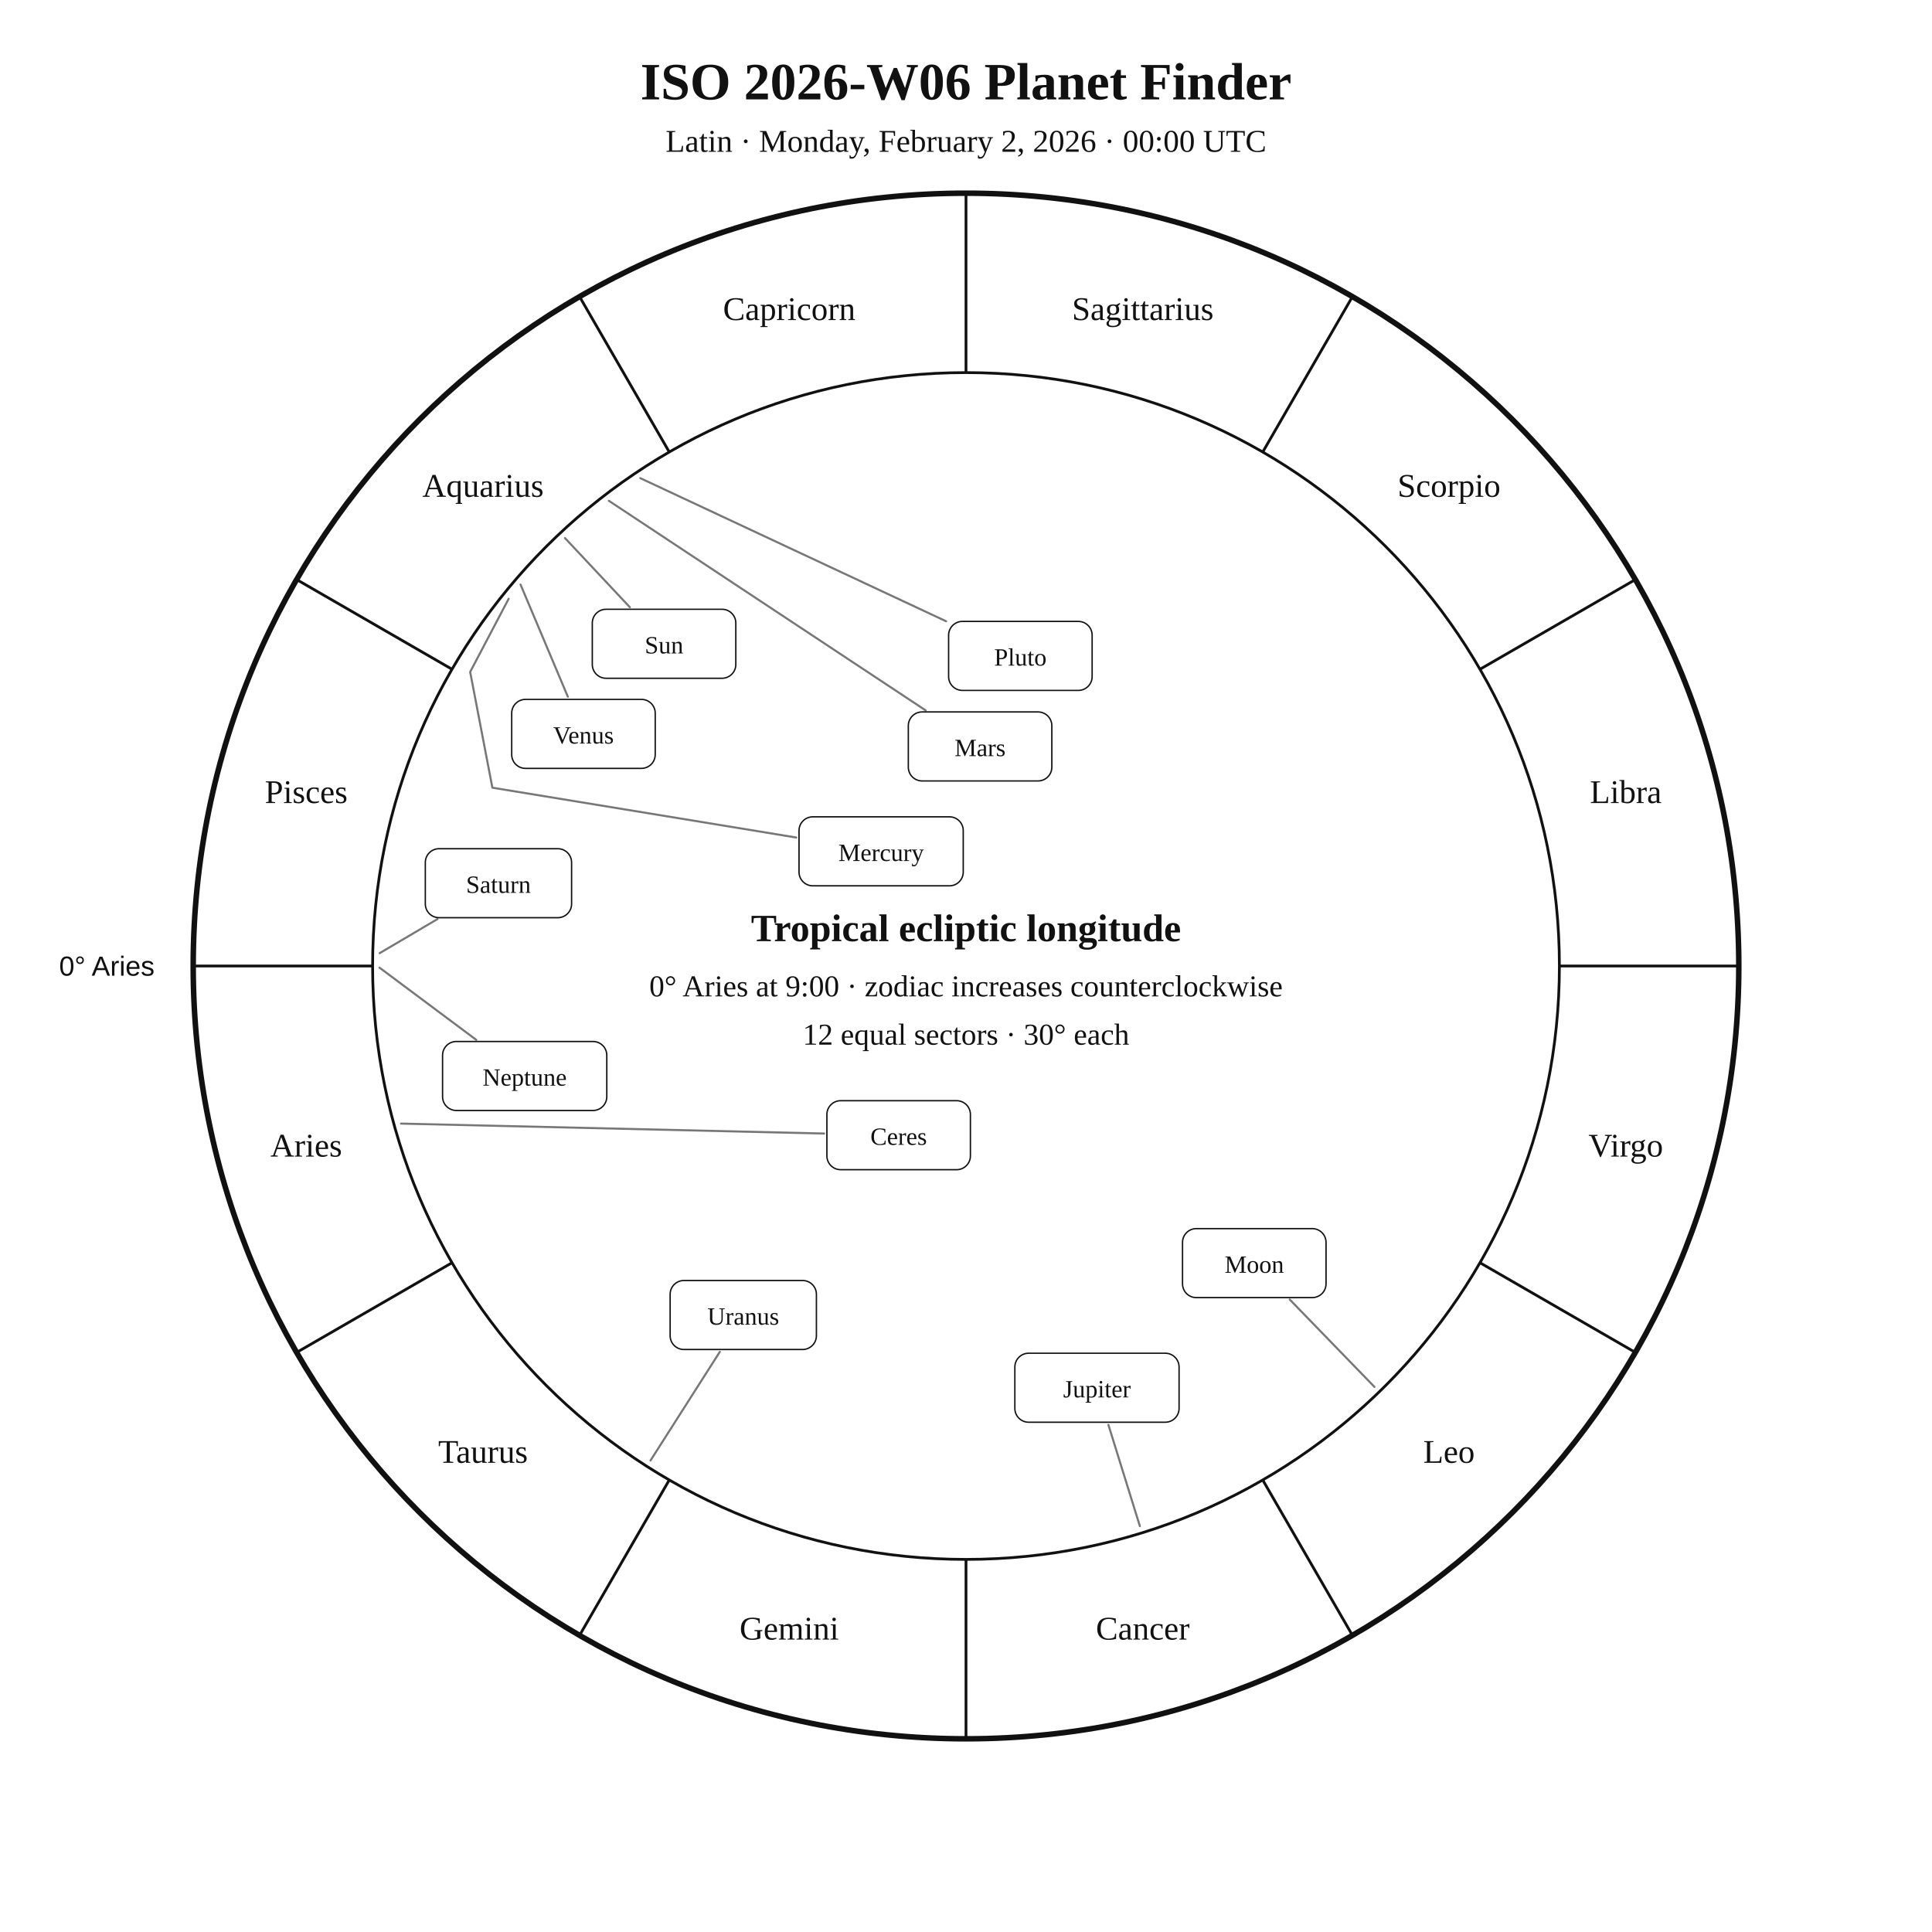
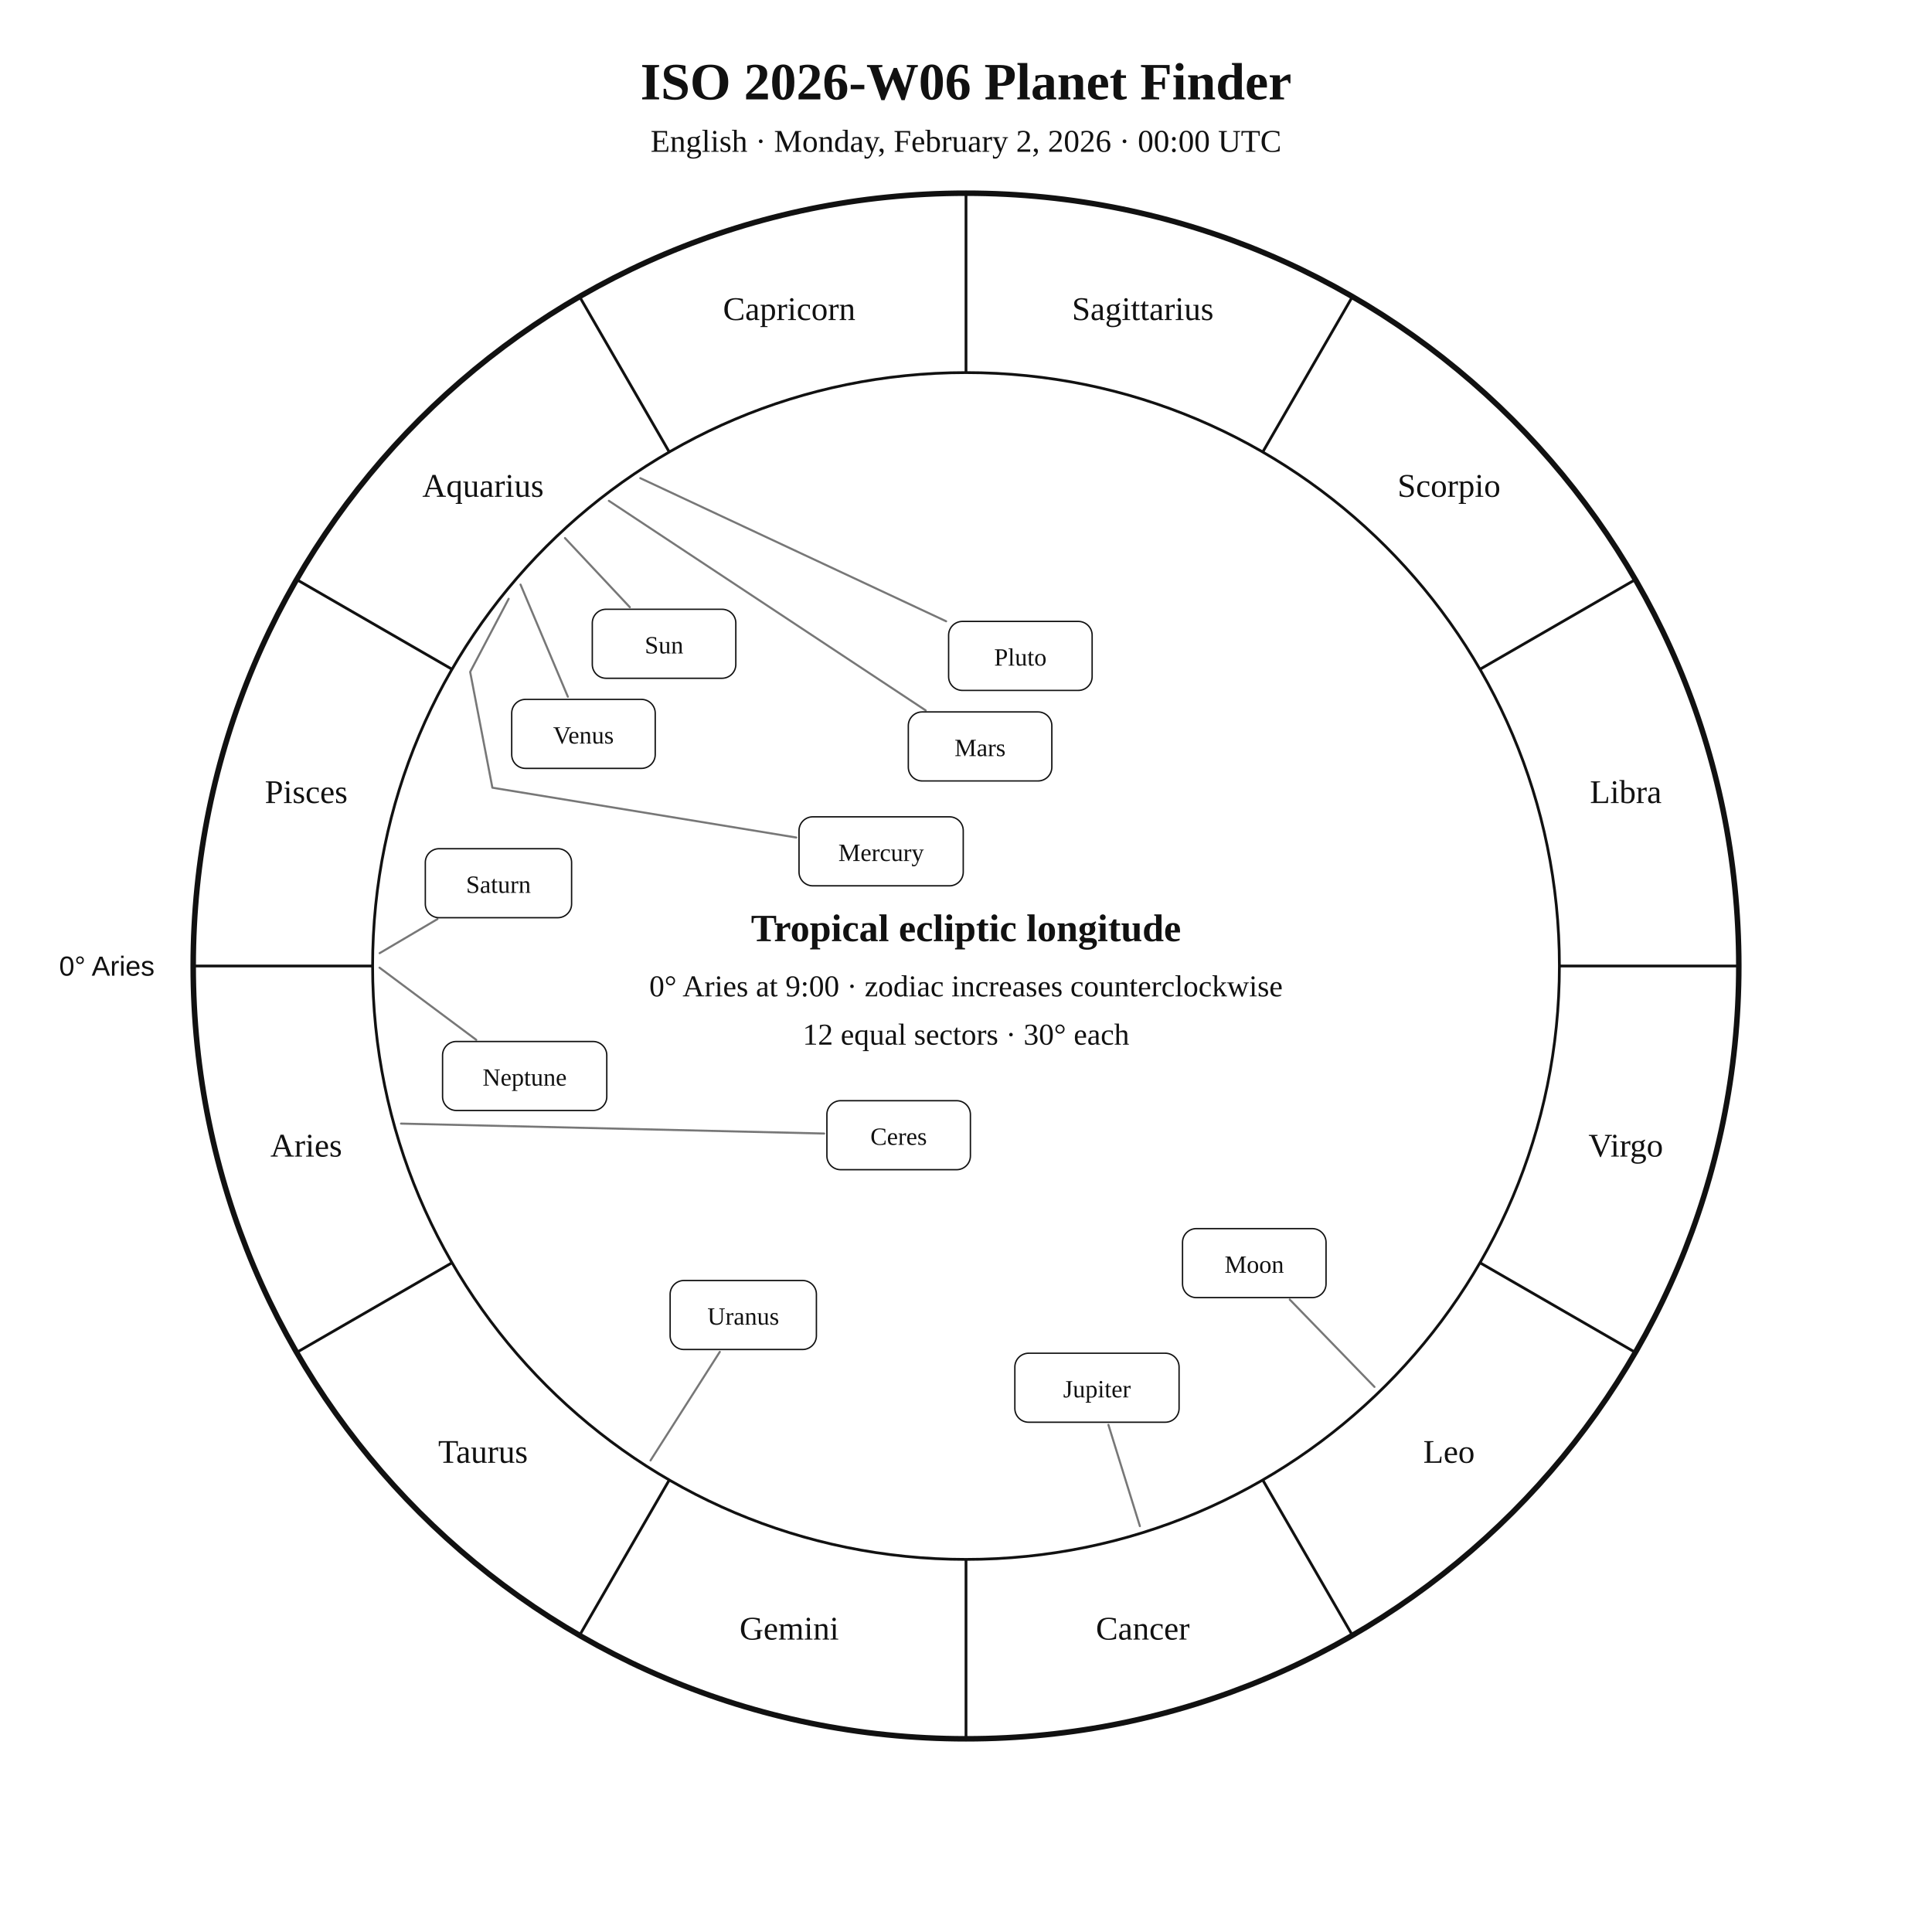
<svg xmlns="http://www.w3.org/2000/svg" width="1400" height="1400" viewBox="0 0 1400 1400">
  <rect width="100%" height="100%" fill="white" />
  <style>text{font-family:Georgia,"Times New Roman",serif;fill:#111!important;color:#111!important;-webkit-text-fill-color:#111!important}.sans{font-family:Arial,Helvetica,sans-serif}</style>
  <text x="700" y="72" text-anchor="middle" font-size="38" font-weight="700">ISO 2026-W06 Planet Finder</text>
-   <text x="700" y="110" text-anchor="middle" font-size="23">Latin · Monday, February 2, 2026 · 00:00 UTC</text>
+   <text x="700" y="110" text-anchor="middle" font-size="23">English · Monday, February 2, 2026 · 00:00 UTC</text>
  <circle cx="700" cy="700" r="560" fill="none" stroke="#111" stroke-width="4" />
  <circle cx="700" cy="700" r="430" fill="none" stroke="#111" stroke-width="2" />
  <line x1="270.0" y1="700.0" x2="140.0" y2="700.0" stroke="#111" stroke-width="2" />
  <line x1="327.6" y1="915.0" x2="215.0" y2="980.0" stroke="#111" stroke-width="2" />
  <line x1="485.0" y1="1072.4" x2="420.0" y2="1185.0" stroke="#111" stroke-width="2" />
  <line x1="700.0" y1="1130.0" x2="700.0" y2="1260.0" stroke="#111" stroke-width="2" />
  <line x1="915.0" y1="1072.4" x2="980.0" y2="1185.0" stroke="#111" stroke-width="2" />
  <line x1="1072.4" y1="915.0" x2="1185.0" y2="980.0" stroke="#111" stroke-width="2" />
  <line x1="1130.0" y1="700.0" x2="1260.0" y2="700.0" stroke="#111" stroke-width="2" />
  <line x1="1072.4" y1="485.0" x2="1185.0" y2="420.0" stroke="#111" stroke-width="2" />
  <line x1="915.0" y1="327.6" x2="980.0" y2="215.0" stroke="#111" stroke-width="2" />
  <line x1="700.0" y1="270.0" x2="700.0" y2="140.0" stroke="#111" stroke-width="2" />
  <line x1="485.0" y1="327.6" x2="420.0" y2="215.0" stroke="#111" stroke-width="2" />
  <line x1="327.6" y1="485.0" x2="215.0" y2="420.0" stroke="#111" stroke-width="2" />
  <text x="221.9" y="838.1" text-anchor="middle" font-size="24">Aries</text>
  <text x="350.0" y="1060.0" text-anchor="middle" font-size="24">Taurus</text>
  <text x="571.9" y="1188.1" text-anchor="middle" font-size="24">Gemini</text>
  <text x="828.1" y="1188.1" text-anchor="middle" font-size="24">Cancer</text>
  <text x="1050.0" y="1060.0" text-anchor="middle" font-size="24">Leo</text>
  <text x="1178.1" y="838.1" text-anchor="middle" font-size="24">Virgo</text>
  <text x="1178.1" y="581.9" text-anchor="middle" font-size="24">Libra</text>
  <text x="1050.0" y="360.0" text-anchor="middle" font-size="24">Scorpio</text>
  <text x="828.1" y="231.9" text-anchor="middle" font-size="24">Sagittarius</text>
  <text x="571.9" y="231.9" text-anchor="middle" font-size="24">Capricorn</text>
  <text x="350.0" y="360.0" text-anchor="middle" font-size="24">Aquarius</text>
  <text x="221.9" y="581.9" text-anchor="middle" font-size="24">Pisces</text>
  <text x="112.0" y="707.0" text-anchor="end" font-size="20" class="sans">0° Aries</text>
  <polyline points="409.4,389.9 456.4,440.0" fill="none" stroke="#777" stroke-width="1.5" stroke-linejoin="round" stroke-linecap="round" />
  <rect x="429.2" y="441.5" width="104.0" height="50.0" rx="10" fill="white" stroke="#111" />
  <text x="481.2" y="473.5" text-anchor="middle" font-size="18">Sun</text>
  <polyline points="996.0,1005.0 934.6,941.7" fill="none" stroke="#777" stroke-width="1.5" stroke-linejoin="round" stroke-linecap="round" />
  <rect x="856.9" y="890.3" width="104.0" height="50.0" rx="10" fill="white" stroke="#111" />
  <text x="908.9" y="922.3" text-anchor="middle" font-size="18">Moon</text>
  <polyline points="368.6,433.9 340.7,486.9 356.8,570.8 577.0,606.9" fill="none" stroke="#777" stroke-width="1.5" stroke-linejoin="round" stroke-linecap="round" />
  <rect x="579.0" y="591.9" width="119.0" height="50.0" rx="10" fill="white" stroke="#111" />
  <text x="638.5" y="623.9" text-anchor="middle" font-size="18">Mercury</text>
  <polyline points="377.2,423.6 411.5,504.9" fill="none" stroke="#777" stroke-width="1.5" stroke-linejoin="round" stroke-linecap="round" />
  <rect x="370.8" y="506.8" width="104.0" height="50.0" rx="10" fill="white" stroke="#111" />
  <text x="422.8" y="538.8" text-anchor="middle" font-size="18">Venus</text>
  <polyline points="441.2,362.9 670.8,514.8" fill="none" stroke="#777" stroke-width="1.5" stroke-linejoin="round" stroke-linecap="round" />
  <rect x="658.2" y="515.9" width="104.0" height="50.0" rx="10" fill="white" stroke="#111" />
  <text x="710.2" y="547.9" text-anchor="middle" font-size="18">Mars</text>
  <polyline points="826.0,1105.9 803.2,1032.5" fill="none" stroke="#777" stroke-width="1.5" stroke-linejoin="round" stroke-linecap="round" />
  <rect x="735.4" y="980.6" width="119.0" height="50.0" rx="10" fill="white" stroke="#111" />
  <text x="794.9" y="1012.6" text-anchor="middle" font-size="18">Jupiter</text>
  <polyline points="275.1,690.7 317.0,666.0" fill="none" stroke="#777" stroke-width="1.5" stroke-linejoin="round" stroke-linecap="round" />
  <rect x="308.2" y="615.0" width="106.0" height="50.0" rx="10" fill="white" stroke="#111" />
  <text x="361.2" y="647.0" text-anchor="middle" font-size="18">Saturn</text>
  <polyline points="290.6,814.2 597.2,821.4" fill="none" stroke="#777" stroke-width="1.5" stroke-linejoin="round" stroke-linecap="round" />
  <rect x="599.2" y="797.6" width="104.0" height="50.0" rx="10" fill="white" stroke="#111" />
  <text x="651.2" y="829.6" text-anchor="middle" font-size="18">Ceres</text>
  <polyline points="471.4,1058.3 521.6,979.6" fill="none" stroke="#777" stroke-width="1.5" stroke-linejoin="round" stroke-linecap="round" />
  <rect x="485.6" y="927.9" width="106.0" height="50.0" rx="10" fill="white" stroke="#111" />
  <text x="538.6" y="959.9" text-anchor="middle" font-size="18">Uranus</text>
  <polyline points="275.0,701.2 345.1,753.5" fill="none" stroke="#777" stroke-width="1.5" stroke-linejoin="round" stroke-linecap="round" />
  <rect x="320.7" y="754.7" width="119.0" height="50.0" rx="10" fill="white" stroke="#111" />
  <text x="380.2" y="786.7" text-anchor="middle" font-size="18">Neptune</text>
  <polyline points="464.0,346.5 685.6,450.2" fill="none" stroke="#777" stroke-width="1.5" stroke-linejoin="round" stroke-linecap="round" />
  <rect x="687.4" y="450.3" width="104.0" height="50.0" rx="10" fill="white" stroke="#111" />
  <text x="739.4" y="482.3" text-anchor="middle" font-size="18">Pluto</text>
  <text x="700" y="682" text-anchor="middle" font-size="28" font-weight="700">Tropical ecliptic longitude</text>
  <text x="700" y="722" text-anchor="middle" font-size="22">0° Aries at 9:00 · zodiac increases counterclockwise</text>
  <text x="700" y="757" text-anchor="middle" font-size="22">12 equal sectors · 30° each</text>
</svg>
